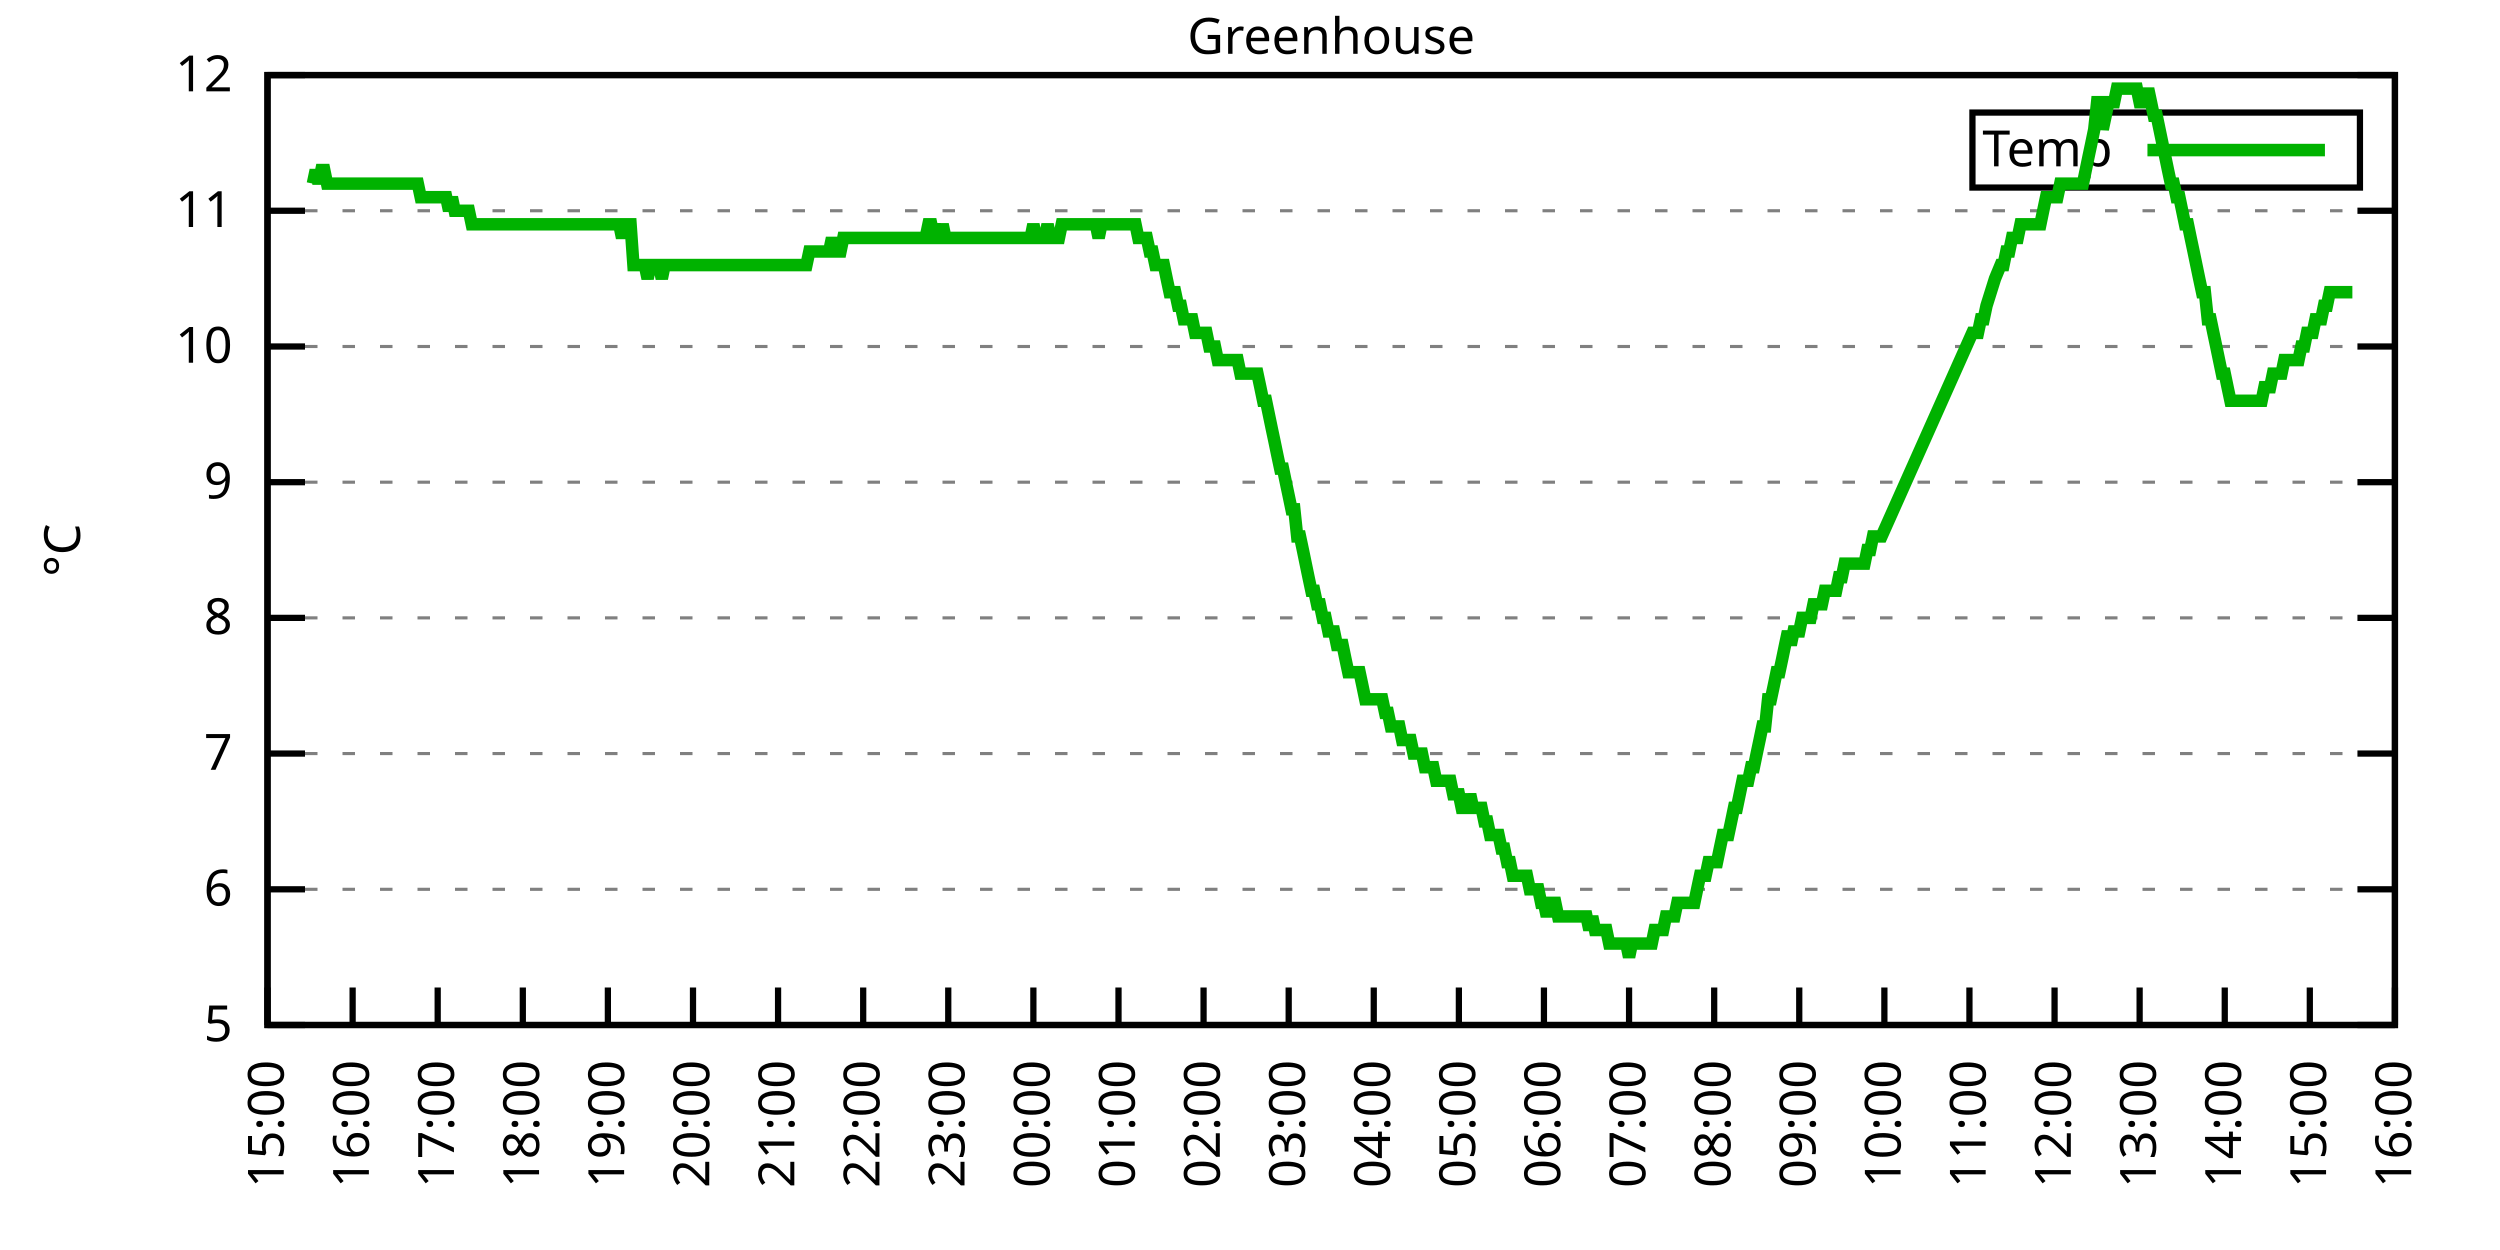
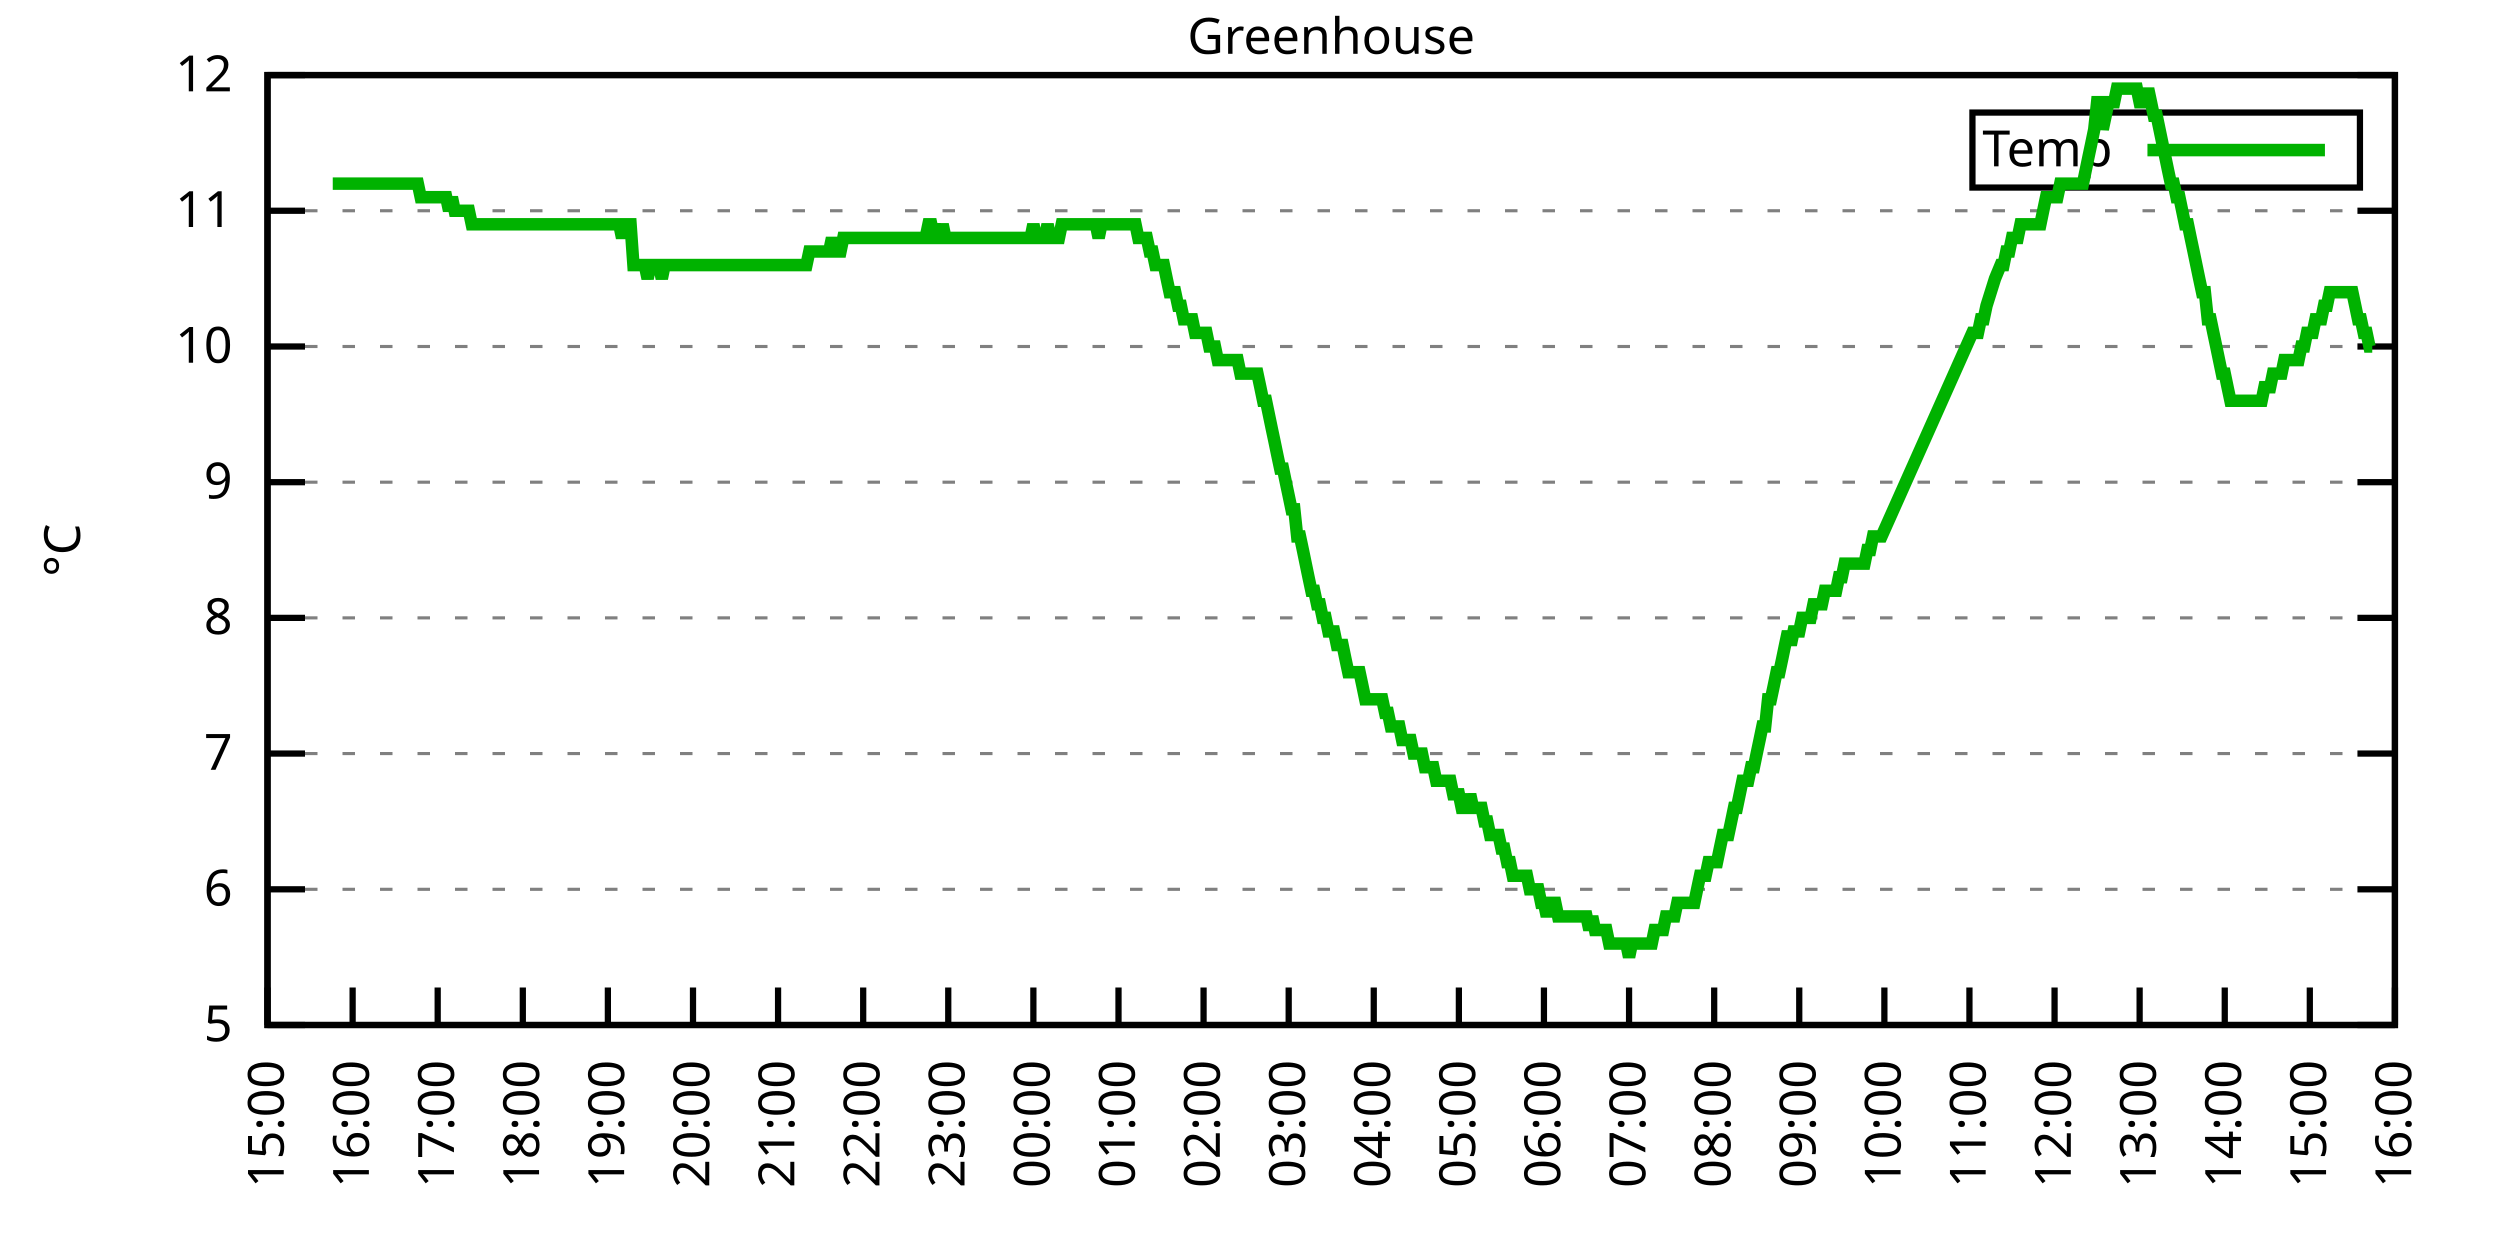
<svg xmlns="http://www.w3.org/2000/svg" xmlns:xlink="http://www.w3.org/1999/xlink" width="400" height="200" viewBox="0 0 400 200">
  <g id="gnuplot_canvas">
    <rect x="0" y="0" width="400" height="200" fill="none" />
    <defs>
      <circle id="gpDot" r="0.5" stroke-width="0.5" stroke="currentColor" />
      <path id="gpPt0" stroke-width="0.333" stroke="currentColor" d="M-1,0 h2 M0,-1 v2" />
      <path id="gpPt1" stroke-width="0.333" stroke="currentColor" d="M-1,-1 L1,1 M1,-1 L-1,1" />
      <path id="gpPt2" stroke-width="0.333" stroke="currentColor" d="M-1,0 L1,0 M0,-1 L0,1 M-1,-1 L1,1 M-1,1 L1,-1" />
      <rect id="gpPt3" stroke-width="0.333" stroke="currentColor" x="-1" y="-1" width="2" height="2" />
      <rect id="gpPt4" stroke-width="0.333" stroke="currentColor" fill="currentColor" x="-1" y="-1" width="2" height="2" />
      <circle id="gpPt5" stroke-width="0.333" stroke="currentColor" cx="0" cy="0" r="1" />
      <use xlink:href="#gpPt5" id="gpPt6" fill="currentColor" stroke="none" />
      <path id="gpPt7" stroke-width="0.333" stroke="currentColor" d="M0,-1.33 L-1.33,0.67 L1.33,0.67 z" />
      <use xlink:href="#gpPt7" id="gpPt8" fill="currentColor" stroke="none" />
      <use xlink:href="#gpPt7" id="gpPt9" stroke="currentColor" transform="rotate(180)" />
      <use xlink:href="#gpPt9" id="gpPt10" fill="currentColor" stroke="none" />
      <use xlink:href="#gpPt3" id="gpPt11" stroke="currentColor" transform="rotate(45)" />
      <use xlink:href="#gpPt11" id="gpPt12" fill="currentColor" stroke="none" />
      <path id="gpPt13" stroke-width="0.333" stroke="currentColor" d="M0,1.330 L1.265,0.411 L0.782,-1.067 L-0.782,-1.076 L-1.265,0.411 z" />
      <use xlink:href="#gpPt13" id="gpPt14" fill="currentColor" stroke="none" />
      <filter id="textbox" filterUnits="objectBoundingBox" x="0" y="0" height="1" width="1">
        <feFlood flood-color="white" flood-opacity="1" result="bgnd" />
        <feComposite in="SourceGraphic" in2="bgnd" operator="atop" />
      </filter>
      <filter id="greybox" filterUnits="objectBoundingBox" x="0" y="0" height="1" width="1">
        <feFlood flood-color="lightgrey" flood-opacity="1" result="grey" />
        <feComposite in="SourceGraphic" in2="grey" operator="atop" />
      </filter>
    </defs>
    <g fill="none" color="white" stroke="currentColor" stroke-width="1.00" stroke-linecap="butt" stroke-linejoin="miter">
</g>
    <g fill="none" color="black" stroke="currentColor" stroke-width="1.00" stroke-linecap="butt" stroke-linejoin="miter">
      <g stroke="none" shape-rendering="crispEdges">
        <polygon fill="rgb(255, 255, 255)" points="42.80,164.00 383.18,164.00 383.18,12.02 42.80,12.02 " />
      </g>
    </g>
    <g fill="none" color="black" stroke="currentColor" stroke-width="1.00" stroke-linecap="butt" stroke-linejoin="miter">
</g>
    <g fill="none" color="black" stroke="black" stroke-width="0.50" stroke-linecap="butt" stroke-linejoin="miter">
</g>
    <g fill="none" color="gray" stroke="currentColor" stroke-width="0.50" stroke-linecap="butt" stroke-linejoin="miter">
      <path stroke="gray" stroke-dasharray="2,4" class="gridline" d="M42.80,164.00 L383.19,164.00  " />
    </g>
    <g fill="none" color="gray" stroke="gray" stroke-width="1.00" stroke-linecap="butt" stroke-linejoin="miter">
</g>
    <g fill="none" color="black" stroke="currentColor" stroke-width="1.00" stroke-linecap="butt" stroke-linejoin="miter">
      <path stroke="black" d="M42.80,164.00 L48.80,164.00 M383.19,164.00 L377.19,164.00  " />
      <g transform="translate(37.20,166.60)" stroke="none" fill="black" font-family="Sans" font-size="8.00" text-anchor="end">
        <text>
          <tspan font-family="Sans"> 5</tspan>
        </text>
      </g>
    </g>
    <g fill="none" color="black" stroke="currentColor" stroke-width="1.00" stroke-linecap="butt" stroke-linejoin="miter">
</g>
    <g fill="none" color="black" stroke="black" stroke-width="0.50" stroke-linecap="butt" stroke-linejoin="miter">
</g>
    <g fill="none" color="gray" stroke="currentColor" stroke-width="0.50" stroke-linecap="butt" stroke-linejoin="miter">
      <path stroke="gray" stroke-dasharray="2,4" class="gridline" d="M42.80,142.29 L383.19,142.29  " />
    </g>
    <g fill="none" color="gray" stroke="gray" stroke-width="1.00" stroke-linecap="butt" stroke-linejoin="miter">
</g>
    <g fill="none" color="black" stroke="currentColor" stroke-width="1.00" stroke-linecap="butt" stroke-linejoin="miter">
      <path stroke="black" d="M42.80,142.29 L48.80,142.29 M383.19,142.29 L377.19,142.29  " />
      <g transform="translate(37.20,144.89)" stroke="none" fill="black" font-family="Sans" font-size="8.00" text-anchor="end">
        <text>
          <tspan font-family="Sans"> 6</tspan>
        </text>
      </g>
    </g>
    <g fill="none" color="black" stroke="currentColor" stroke-width="1.00" stroke-linecap="butt" stroke-linejoin="miter">
</g>
    <g fill="none" color="black" stroke="black" stroke-width="0.50" stroke-linecap="butt" stroke-linejoin="miter">
</g>
    <g fill="none" color="gray" stroke="currentColor" stroke-width="0.50" stroke-linecap="butt" stroke-linejoin="miter">
      <path stroke="gray" stroke-dasharray="2,4" class="gridline" d="M42.80,120.57 L383.19,120.57  " />
    </g>
    <g fill="none" color="gray" stroke="gray" stroke-width="1.00" stroke-linecap="butt" stroke-linejoin="miter">
</g>
    <g fill="none" color="black" stroke="currentColor" stroke-width="1.00" stroke-linecap="butt" stroke-linejoin="miter">
      <path stroke="black" d="M42.80,120.57 L48.80,120.57 M383.19,120.57 L377.19,120.57  " />
      <g transform="translate(37.20,123.17)" stroke="none" fill="black" font-family="Sans" font-size="8.00" text-anchor="end">
        <text>
          <tspan font-family="Sans"> 7</tspan>
        </text>
      </g>
    </g>
    <g fill="none" color="black" stroke="currentColor" stroke-width="1.00" stroke-linecap="butt" stroke-linejoin="miter">
</g>
    <g fill="none" color="black" stroke="black" stroke-width="0.50" stroke-linecap="butt" stroke-linejoin="miter">
</g>
    <g fill="none" color="gray" stroke="currentColor" stroke-width="0.50" stroke-linecap="butt" stroke-linejoin="miter">
      <path stroke="gray" stroke-dasharray="2,4" class="gridline" d="M42.80,98.86 L383.19,98.86  " />
    </g>
    <g fill="none" color="gray" stroke="gray" stroke-width="1.00" stroke-linecap="butt" stroke-linejoin="miter">
</g>
    <g fill="none" color="black" stroke="currentColor" stroke-width="1.00" stroke-linecap="butt" stroke-linejoin="miter">
      <path stroke="black" d="M42.80,98.86 L48.80,98.86 M383.19,98.86 L377.19,98.86  " />
      <g transform="translate(37.20,101.46)" stroke="none" fill="black" font-family="Sans" font-size="8.00" text-anchor="end">
        <text>
          <tspan font-family="Sans"> 8</tspan>
        </text>
      </g>
    </g>
    <g fill="none" color="black" stroke="currentColor" stroke-width="1.00" stroke-linecap="butt" stroke-linejoin="miter">
</g>
    <g fill="none" color="black" stroke="black" stroke-width="0.50" stroke-linecap="butt" stroke-linejoin="miter">
</g>
    <g fill="none" color="gray" stroke="currentColor" stroke-width="0.50" stroke-linecap="butt" stroke-linejoin="miter">
      <path stroke="gray" stroke-dasharray="2,4" class="gridline" d="M42.80,77.15 L383.19,77.15  " />
    </g>
    <g fill="none" color="gray" stroke="gray" stroke-width="1.00" stroke-linecap="butt" stroke-linejoin="miter">
</g>
    <g fill="none" color="black" stroke="currentColor" stroke-width="1.00" stroke-linecap="butt" stroke-linejoin="miter">
      <path stroke="black" d="M42.80,77.15 L48.80,77.15 M383.19,77.15 L377.19,77.15  " />
      <g transform="translate(37.20,79.75)" stroke="none" fill="black" font-family="Sans" font-size="8.00" text-anchor="end">
        <text>
          <tspan font-family="Sans"> 9</tspan>
        </text>
      </g>
    </g>
    <g fill="none" color="black" stroke="currentColor" stroke-width="1.00" stroke-linecap="butt" stroke-linejoin="miter">
</g>
    <g fill="none" color="black" stroke="black" stroke-width="0.50" stroke-linecap="butt" stroke-linejoin="miter">
</g>
    <g fill="none" color="gray" stroke="currentColor" stroke-width="0.50" stroke-linecap="butt" stroke-linejoin="miter">
      <path stroke="gray" stroke-dasharray="2,4" class="gridline" d="M42.80,55.44 L383.19,55.44  " />
    </g>
    <g fill="none" color="gray" stroke="gray" stroke-width="1.00" stroke-linecap="butt" stroke-linejoin="miter">
</g>
    <g fill="none" color="black" stroke="currentColor" stroke-width="1.00" stroke-linecap="butt" stroke-linejoin="miter">
      <path stroke="black" d="M42.80,55.44 L48.80,55.44 M383.19,55.44 L377.19,55.44  " />
      <g transform="translate(37.20,58.04)" stroke="none" fill="black" font-family="Sans" font-size="8.00" text-anchor="end">
        <text>
          <tspan font-family="Sans"> 10</tspan>
        </text>
      </g>
    </g>
    <g fill="none" color="black" stroke="currentColor" stroke-width="1.00" stroke-linecap="butt" stroke-linejoin="miter">
</g>
    <g fill="none" color="black" stroke="black" stroke-width="0.50" stroke-linecap="butt" stroke-linejoin="miter">
</g>
    <g fill="none" color="gray" stroke="currentColor" stroke-width="0.50" stroke-linecap="butt" stroke-linejoin="miter">
      <path stroke="gray" stroke-dasharray="2,4" class="gridline" d="M42.80,33.72 L383.19,33.72  " />
    </g>
    <g fill="none" color="gray" stroke="gray" stroke-width="1.00" stroke-linecap="butt" stroke-linejoin="miter">
</g>
    <g fill="none" color="black" stroke="currentColor" stroke-width="1.00" stroke-linecap="butt" stroke-linejoin="miter">
      <path stroke="black" d="M42.80,33.72 L48.80,33.72 M383.19,33.72 L377.19,33.72  " />
      <g transform="translate(37.20,36.32)" stroke="none" fill="black" font-family="Sans" font-size="8.00" text-anchor="end">
        <text>
          <tspan font-family="Sans"> 11</tspan>
        </text>
      </g>
    </g>
    <g fill="none" color="black" stroke="currentColor" stroke-width="1.00" stroke-linecap="butt" stroke-linejoin="miter">
</g>
    <g fill="none" color="black" stroke="black" stroke-width="0.50" stroke-linecap="butt" stroke-linejoin="miter">
</g>
    <g fill="none" color="gray" stroke="currentColor" stroke-width="0.50" stroke-linecap="butt" stroke-linejoin="miter">
      <path stroke="gray" stroke-dasharray="2,4" class="gridline" d="M42.80,12.01 L383.19,12.01  " />
    </g>
    <g fill="none" color="gray" stroke="gray" stroke-width="1.00" stroke-linecap="butt" stroke-linejoin="miter">
</g>
    <g fill="none" color="black" stroke="currentColor" stroke-width="1.00" stroke-linecap="butt" stroke-linejoin="miter">
      <path stroke="black" d="M42.80,12.01 L48.80,12.01 M383.19,12.01 L377.19,12.01  " />
      <g transform="translate(37.20,14.61)" stroke="none" fill="black" font-family="Sans" font-size="8.00" text-anchor="end">
        <text>
          <tspan font-family="Sans"> 12</tspan>
        </text>
      </g>
    </g>
    <g fill="none" color="black" stroke="currentColor" stroke-width="1.00" stroke-linecap="butt" stroke-linejoin="miter">
      <path stroke="black" d="M42.80,164.00 L42.80,158.00  " />
      <g transform="translate(45.40,169.60) rotate(270.00)" stroke="none" fill="black" font-family="Sans" font-size="8.00" text-anchor="end">
        <text>
          <tspan font-family="Sans">15:00</tspan>
        </text>
      </g>
    </g>
    <g fill="none" color="black" stroke="currentColor" stroke-width="1.00" stroke-linecap="butt" stroke-linejoin="miter">
      <path stroke="black" d="M56.42,164.00 L56.42,158.00  " />
      <g transform="translate(59.02,169.60) rotate(270.00)" stroke="none" fill="black" font-family="Sans" font-size="8.00" text-anchor="end">
        <text>
          <tspan font-family="Sans">16:00</tspan>
        </text>
      </g>
    </g>
    <g fill="none" color="black" stroke="currentColor" stroke-width="1.00" stroke-linecap="butt" stroke-linejoin="miter">
      <path stroke="black" d="M70.03,164.00 L70.03,158.00  " />
      <g transform="translate(72.63,169.60) rotate(270.00)" stroke="none" fill="black" font-family="Sans" font-size="8.00" text-anchor="end">
        <text>
          <tspan font-family="Sans">17:00</tspan>
        </text>
      </g>
    </g>
    <g fill="none" color="black" stroke="currentColor" stroke-width="1.00" stroke-linecap="butt" stroke-linejoin="miter">
      <path stroke="black" d="M83.65,164.00 L83.65,158.00  " />
      <g transform="translate(86.25,169.60) rotate(270.00)" stroke="none" fill="black" font-family="Sans" font-size="8.00" text-anchor="end">
        <text>
          <tspan font-family="Sans">18:00</tspan>
        </text>
      </g>
    </g>
    <g fill="none" color="black" stroke="currentColor" stroke-width="1.00" stroke-linecap="butt" stroke-linejoin="miter">
      <path stroke="black" d="M97.26,164.00 L97.26,158.00  " />
      <g transform="translate(99.86,169.60) rotate(270.00)" stroke="none" fill="black" font-family="Sans" font-size="8.00" text-anchor="end">
        <text>
          <tspan font-family="Sans">19:00</tspan>
        </text>
      </g>
    </g>
    <g fill="none" color="black" stroke="currentColor" stroke-width="1.00" stroke-linecap="butt" stroke-linejoin="miter">
      <path stroke="black" d="M110.88,164.00 L110.88,158.00  " />
      <g transform="translate(113.48,169.60) rotate(270.00)" stroke="none" fill="black" font-family="Sans" font-size="8.00" text-anchor="end">
        <text>
          <tspan font-family="Sans">20:00</tspan>
        </text>
      </g>
    </g>
    <g fill="none" color="black" stroke="currentColor" stroke-width="1.00" stroke-linecap="butt" stroke-linejoin="miter">
      <path stroke="black" d="M124.49,164.00 L124.49,158.00  " />
      <g transform="translate(127.09,169.60) rotate(270.00)" stroke="none" fill="black" font-family="Sans" font-size="8.00" text-anchor="end">
        <text>
          <tspan font-family="Sans">21:00</tspan>
        </text>
      </g>
    </g>
    <g fill="none" color="black" stroke="currentColor" stroke-width="1.00" stroke-linecap="butt" stroke-linejoin="miter">
      <path stroke="black" d="M138.11,164.00 L138.11,158.00  " />
      <g transform="translate(140.71,169.60) rotate(270.00)" stroke="none" fill="black" font-family="Sans" font-size="8.00" text-anchor="end">
        <text>
          <tspan font-family="Sans">22:00</tspan>
        </text>
      </g>
    </g>
    <g fill="none" color="black" stroke="currentColor" stroke-width="1.00" stroke-linecap="butt" stroke-linejoin="miter">
      <path stroke="black" d="M151.72,164.00 L151.72,158.00  " />
      <g transform="translate(154.32,169.60) rotate(270.00)" stroke="none" fill="black" font-family="Sans" font-size="8.00" text-anchor="end">
        <text>
          <tspan font-family="Sans">23:00</tspan>
        </text>
      </g>
    </g>
    <g fill="none" color="black" stroke="currentColor" stroke-width="1.00" stroke-linecap="butt" stroke-linejoin="miter">
      <path stroke="black" d="M165.34,164.00 L165.34,158.00  " />
      <g transform="translate(167.94,169.60) rotate(270.00)" stroke="none" fill="black" font-family="Sans" font-size="8.00" text-anchor="end">
        <text>
          <tspan font-family="Sans">00:00</tspan>
        </text>
      </g>
    </g>
    <g fill="none" color="black" stroke="currentColor" stroke-width="1.00" stroke-linecap="butt" stroke-linejoin="miter">
      <path stroke="black" d="M178.96,164.00 L178.96,158.00  " />
      <g transform="translate(181.56,169.60) rotate(270.00)" stroke="none" fill="black" font-family="Sans" font-size="8.00" text-anchor="end">
        <text>
          <tspan font-family="Sans">01:00</tspan>
        </text>
      </g>
    </g>
    <g fill="none" color="black" stroke="currentColor" stroke-width="1.00" stroke-linecap="butt" stroke-linejoin="miter">
      <path stroke="black" d="M192.57,164.00 L192.57,158.00  " />
      <g transform="translate(195.17,169.60) rotate(270.00)" stroke="none" fill="black" font-family="Sans" font-size="8.00" text-anchor="end">
        <text>
          <tspan font-family="Sans">02:00</tspan>
        </text>
      </g>
    </g>
    <g fill="none" color="black" stroke="currentColor" stroke-width="1.00" stroke-linecap="butt" stroke-linejoin="miter">
      <path stroke="black" d="M206.19,164.00 L206.19,158.00  " />
      <g transform="translate(208.79,169.60) rotate(270.00)" stroke="none" fill="black" font-family="Sans" font-size="8.00" text-anchor="end">
        <text>
          <tspan font-family="Sans">03:00</tspan>
        </text>
      </g>
    </g>
    <g fill="none" color="black" stroke="currentColor" stroke-width="1.00" stroke-linecap="butt" stroke-linejoin="miter">
      <path stroke="black" d="M219.80,164.00 L219.80,158.00  " />
      <g transform="translate(222.40,169.60) rotate(270.00)" stroke="none" fill="black" font-family="Sans" font-size="8.00" text-anchor="end">
        <text>
          <tspan font-family="Sans">04:00</tspan>
        </text>
      </g>
    </g>
    <g fill="none" color="black" stroke="currentColor" stroke-width="1.00" stroke-linecap="butt" stroke-linejoin="miter">
      <path stroke="black" d="M233.42,164.00 L233.42,158.00  " />
      <g transform="translate(236.02,169.60) rotate(270.00)" stroke="none" fill="black" font-family="Sans" font-size="8.00" text-anchor="end">
        <text>
          <tspan font-family="Sans">05:00</tspan>
        </text>
      </g>
    </g>
    <g fill="none" color="black" stroke="currentColor" stroke-width="1.00" stroke-linecap="butt" stroke-linejoin="miter">
      <path stroke="black" d="M247.03,164.00 L247.03,158.00  " />
      <g transform="translate(249.63,169.60) rotate(270.00)" stroke="none" fill="black" font-family="Sans" font-size="8.00" text-anchor="end">
        <text>
          <tspan font-family="Sans">06:00</tspan>
        </text>
      </g>
    </g>
    <g fill="none" color="black" stroke="currentColor" stroke-width="1.00" stroke-linecap="butt" stroke-linejoin="miter">
      <path stroke="black" d="M260.65,164.00 L260.65,158.00  " />
      <g transform="translate(263.25,169.60) rotate(270.00)" stroke="none" fill="black" font-family="Sans" font-size="8.00" text-anchor="end">
        <text>
          <tspan font-family="Sans">07:00</tspan>
        </text>
      </g>
    </g>
    <g fill="none" color="black" stroke="currentColor" stroke-width="1.00" stroke-linecap="butt" stroke-linejoin="miter">
      <path stroke="black" d="M274.27,164.00 L274.27,158.00  " />
      <g transform="translate(276.87,169.60) rotate(270.00)" stroke="none" fill="black" font-family="Sans" font-size="8.00" text-anchor="end">
        <text>
          <tspan font-family="Sans">08:00</tspan>
        </text>
      </g>
    </g>
    <g fill="none" color="black" stroke="currentColor" stroke-width="1.00" stroke-linecap="butt" stroke-linejoin="miter">
      <path stroke="black" d="M287.88,164.00 L287.88,158.00  " />
      <g transform="translate(290.48,169.60) rotate(270.00)" stroke="none" fill="black" font-family="Sans" font-size="8.00" text-anchor="end">
        <text>
          <tspan font-family="Sans">09:00</tspan>
        </text>
      </g>
    </g>
    <g fill="none" color="black" stroke="currentColor" stroke-width="1.00" stroke-linecap="butt" stroke-linejoin="miter">
      <path stroke="black" d="M301.50,164.00 L301.50,158.00  " />
      <g transform="translate(304.10,169.60) rotate(270.00)" stroke="none" fill="black" font-family="Sans" font-size="8.00" text-anchor="end">
        <text>
          <tspan font-family="Sans">10:00</tspan>
        </text>
      </g>
    </g>
    <g fill="none" color="black" stroke="currentColor" stroke-width="1.00" stroke-linecap="butt" stroke-linejoin="miter">
      <path stroke="black" d="M315.11,164.00 L315.11,158.00  " />
      <g transform="translate(317.71,169.60) rotate(270.00)" stroke="none" fill="black" font-family="Sans" font-size="8.00" text-anchor="end">
        <text>
          <tspan font-family="Sans">11:00</tspan>
        </text>
      </g>
    </g>
    <g fill="none" color="black" stroke="currentColor" stroke-width="1.00" stroke-linecap="butt" stroke-linejoin="miter">
      <path stroke="black" d="M328.73,164.00 L328.73,158.00  " />
      <g transform="translate(331.33,169.60) rotate(270.00)" stroke="none" fill="black" font-family="Sans" font-size="8.00" text-anchor="end">
        <text>
          <tspan font-family="Sans">12:00</tspan>
        </text>
      </g>
    </g>
    <g fill="none" color="black" stroke="currentColor" stroke-width="1.00" stroke-linecap="butt" stroke-linejoin="miter">
      <path stroke="black" d="M342.34,164.00 L342.34,158.00  " />
      <g transform="translate(344.94,169.60) rotate(270.00)" stroke="none" fill="black" font-family="Sans" font-size="8.00" text-anchor="end">
        <text>
          <tspan font-family="Sans">13:00</tspan>
        </text>
      </g>
    </g>
    <g fill="none" color="black" stroke="currentColor" stroke-width="1.00" stroke-linecap="butt" stroke-linejoin="miter">
      <path stroke="black" d="M355.96,164.00 L355.96,158.00  " />
      <g transform="translate(358.56,169.60) rotate(270.00)" stroke="none" fill="black" font-family="Sans" font-size="8.00" text-anchor="end">
        <text>
          <tspan font-family="Sans">14:00</tspan>
        </text>
      </g>
    </g>
    <g fill="none" color="black" stroke="currentColor" stroke-width="1.00" stroke-linecap="butt" stroke-linejoin="miter">
      <path stroke="black" d="M369.57,164.00 L369.57,158.00  " />
      <g transform="translate(372.17,169.60) rotate(270.00)" stroke="none" fill="black" font-family="Sans" font-size="8.00" text-anchor="end">
        <text>
          <tspan font-family="Sans">15:00</tspan>
        </text>
      </g>
    </g>
    <g fill="none" color="black" stroke="currentColor" stroke-width="1.00" stroke-linecap="butt" stroke-linejoin="miter">
      <path stroke="black" d="M383.19,164.00 L383.19,158.00  " />
      <g transform="translate(385.79,169.60) rotate(270.00)" stroke="none" fill="black" font-family="Sans" font-size="8.00" text-anchor="end">
        <text>
          <tspan font-family="Sans">16:00</tspan>
        </text>
      </g>
    </g>
    <g fill="none" color="black" stroke="currentColor" stroke-width="1.00" stroke-linecap="butt" stroke-linejoin="miter">
</g>
    <g fill="none" color="black" stroke="currentColor" stroke-width="1.00" stroke-linecap="butt" stroke-linejoin="miter">
      <path stroke="black" d="M42.80,12.01 L42.80,164.00 L383.19,164.00 L383.19,12.01 L42.80,12.01 Z  " />
    </g>
    <g fill="none" color="black" stroke="currentColor" stroke-width="1.00" stroke-linecap="butt" stroke-linejoin="miter">
</g>
    <g fill="none" color="black" stroke="currentColor" stroke-width="1.00" stroke-linecap="butt" stroke-linejoin="miter">
      <path stroke="black" d="M315.59,30.01 L315.59,18.01 L377.59,18.01 L377.59,30.01 L315.59,30.01 Z  " />
    </g>
    <g id="Greenhouse_plot_1">
      <g fill="none" color="white" stroke="black" stroke-width="2.00" stroke-linecap="butt" stroke-linejoin="miter">
</g>
      <g fill="none" color="black" stroke="currentColor" stroke-width="2.00" stroke-linecap="butt" stroke-linejoin="miter">
        <g transform="translate(337.99,26.61)" stroke="none" fill="black" font-family="Sans" font-size="8.00" text-anchor="end">
          <text>
            <tspan font-family="Sans">Temp</tspan>
          </text>
        </g>
      </g>
      <g fill="none" color="black" stroke="currentColor" stroke-width="2.00" stroke-linecap="butt" stroke-linejoin="miter">
-         <path stroke="rgb(  0, 178,   0)" d="M343.59,24.01 L371.99,24.01 M50.06,29.38 L50.52,27.21 L50.97,29.38 L51.42,27.21 L51.88,27.21 L52.33,29.38   L52.78,29.38 L53.24,29.38 L53.69,29.38 L54.15,29.38 L54.60,29.38 L55.05,29.38 L55.51,29.38 L55.96,29.38   L56.42,29.38 L56.87,29.38 L57.32,29.38 L57.78,29.38 L58.23,29.38 L58.68,29.38 L59.14,29.38 L59.59,29.38   L60.05,29.38 L60.50,29.38 L60.95,29.38 L61.41,29.38 L61.86,29.38 L62.32,29.38 L62.77,29.38 L63.22,29.38   L63.68,29.38 L64.13,29.38 L64.58,29.38 L65.04,29.38 L65.49,29.38 L65.95,29.38 L66.40,29.38 L66.85,29.38   L67.31,31.55 L67.76,31.55 L68.22,31.55 L68.67,31.55 L69.12,31.55 L69.58,31.55 L70.03,31.55 L70.49,31.55   L70.94,31.55 L71.39,31.55 L71.85,33.72 L72.30,31.55 L72.75,33.72 L73.21,33.72 L73.66,33.72 L74.12,33.72   L74.57,33.72 L75.02,33.72 L75.48,35.89 L75.93,35.89 L76.39,35.89 L76.84,35.89 L77.29,35.89 L77.75,35.89   L78.20,35.89 L78.65,35.89 L79.11,35.89 L79.56,35.89 L80.02,35.89 L80.47,35.89 L80.92,35.89 L81.38,35.89   L81.83,35.89 L82.29,35.89 L82.74,35.89 L83.19,35.89 L83.65,35.89 L84.10,35.89 L84.55,35.89 L85.01,35.89   L85.46,35.89 L85.92,35.89 L86.37,35.89 L86.82,35.89 L87.28,35.89 L87.73,35.89 L88.19,35.89 L88.64,35.89   L89.09,35.89 L89.55,35.89 L90.00,35.89 L90.45,35.89 L90.91,35.89 L91.36,35.89 L91.82,35.89 L92.27,35.89   L92.72,35.89 L93.18,35.89 L93.63,35.89 L94.09,35.89 L94.54,35.89 L94.99,35.89 L95.45,35.89 L95.90,35.89   L96.35,35.89 L96.81,35.89 L97.26,35.89 L97.72,35.89 L98.17,35.89 L98.62,35.89 L99.08,35.89 L99.53,38.07   L99.99,35.89 L100.44,35.89 L100.89,35.89 L101.35,42.41 L101.80,42.41 L102.25,42.41 L102.71,42.41 L103.16,42.41   L103.62,44.58 L104.07,42.41 L104.52,42.41 L104.98,42.41 L105.43,42.41 L105.89,44.58 L106.34,42.41 L106.79,42.41   L107.25,42.41 L107.70,42.41 L108.15,42.41 L108.61,42.41 L109.06,42.41 L109.52,42.41 L109.97,42.41 L110.42,42.41   L110.88,42.41 L111.33,42.41 L111.79,42.41 L112.24,42.41 L112.69,42.41 L113.15,42.41 L113.60,42.41 L114.05,42.41   L114.51,42.41 L114.96,42.41 L115.42,42.41 L115.87,42.41 L116.32,42.41 L116.78,42.41 L117.23,42.41 L117.69,42.41   L118.14,42.41 L118.59,42.41 L119.05,42.41 L119.50,42.41 L119.96,42.41 L120.41,42.41 L120.86,42.41 L121.32,42.41   L121.77,42.41 L122.22,42.41 L122.68,42.41 L123.13,42.41 L123.59,42.41 L124.04,42.41 L124.49,42.41 L124.95,42.41   L125.40,42.41 L125.86,42.41 L126.31,42.41 L126.76,42.41 L127.22,42.41 L127.67,42.41 L128.12,42.41 L128.58,42.41   L129.03,42.41 L129.49,40.24 L129.94,40.24 L130.39,40.24 L130.85,40.24 L131.30,40.24 L131.76,40.24 L132.21,40.24   L132.66,40.24 L133.12,38.07 L133.57,40.24 L134.02,40.24 L134.48,40.24 L134.93,38.07 L135.39,38.07 L135.84,38.07   L136.29,38.07 L136.75,38.07 L137.20,38.07 L137.66,38.07 L138.11,38.07 L138.56,38.07 L139.02,38.07 L139.47,38.07   L139.92,38.07 L140.38,38.07 L140.83,38.07 L141.29,38.07 L141.74,38.07 L142.19,38.07 L142.65,38.07 L143.10,38.07   L143.56,38.07 L144.01,38.07 L144.46,38.07 L144.92,38.07 L145.37,38.07 L145.82,38.07 L146.28,38.07 L146.73,38.07   L147.19,38.07 L147.64,38.07 L148.09,38.07 L148.55,35.89 L149.00,35.89 L149.46,38.07 L149.91,38.07 L150.36,38.07   L150.82,35.89 L151.27,38.07 L151.72,38.07 L152.18,38.07 L152.63,38.07 L153.09,38.07 L153.54,38.07 L153.99,38.07   L154.45,38.07 L154.90,38.07 L155.36,38.07 L155.81,38.07 L156.26,38.07 L156.72,38.07 L157.17,38.07 L157.62,38.07   L158.08,38.07 L158.53,38.07 L158.99,38.07 L159.44,38.07 L159.89,38.07 L160.35,38.07 L160.80,38.07 L161.26,38.07   L161.71,38.07 L162.16,38.07 L162.62,38.07 L163.07,38.07 L163.52,38.07 L163.98,38.07 L164.43,38.07 L164.89,38.07   L165.34,35.89 L165.79,38.07 L166.25,38.07 L166.70,38.07 L167.16,38.07 L167.61,35.89 L168.06,38.07 L168.52,38.07   L168.97,38.07 L169.43,38.07 L169.88,35.89 L170.33,35.89 L170.79,35.89 L171.24,35.89 L171.69,35.89 L172.15,35.89   L172.60,35.89 L173.06,35.89 L173.51,35.89 L173.96,35.89 L174.42,35.89 L174.87,35.89 L175.33,35.89 L175.78,38.07   L176.23,35.89 L176.69,35.89 L177.14,35.89 L177.59,35.89 L178.05,35.89 L178.50,35.89 L178.96,35.89 L179.41,35.89   L179.86,35.89 L180.32,35.89 L180.77,35.89 L181.23,35.89 L181.68,35.89 L182.13,38.07 L182.59,38.07 L183.04,38.07   L183.49,38.07 L183.95,40.24 L184.40,40.24 L184.86,42.41 L185.31,42.41 L185.76,42.41 L186.22,42.41 L186.67,44.58   L187.13,46.75 L187.58,46.75 L188.03,46.75 L188.49,48.92 L188.94,48.92 L189.39,51.09 L189.85,51.09 L190.30,51.09   L190.76,51.09 L191.21,53.26 L191.66,53.26 L192.12,53.26 L192.57,53.26 L193.03,53.26 L193.48,55.44 L193.93,55.44   L194.39,55.44 L194.84,57.61 L195.29,57.61 L195.75,57.61 L196.20,57.61 L196.66,57.61 L197.11,57.61 L197.56,57.61   L198.02,57.61 L198.47,59.78 L198.93,59.78 L199.38,59.78 L199.83,59.78 L200.29,59.78 L200.74,59.78 L201.19,59.78   L201.65,61.95 L202.10,64.12 L202.56,64.12 L203.01,66.29 L203.46,68.46 L203.92,70.63 L204.37,72.81 L204.83,74.98   L205.28,74.98 L205.73,77.15 L206.19,79.32 L206.64,81.49 L207.09,81.49 L207.55,85.83 L208.00,85.83 L208.46,88.00   L208.91,90.18 L209.36,92.35 L209.82,94.52 L210.27,94.52 L210.73,96.69 L211.18,96.69 L211.63,98.86 L212.09,98.86   L212.54,101.03 L213.00,101.03 L213.45,101.03 L213.90,103.20 L214.36,103.20 L214.81,103.20 L215.26,105.38 L215.72,107.55   L216.17,107.55 L216.63,107.55 L217.08,107.55 L217.53,107.55 L217.99,109.72 L218.44,111.89 L218.90,111.89 L219.35,111.89   L219.80,111.89 L220.26,111.89 L220.71,111.89 L221.16,111.89 L221.62,114.06 L222.07,114.06 L222.53,116.23 L222.98,116.23   L223.43,116.23 L223.89,116.23 L224.34,118.40 L224.80,118.40 L225.25,118.40 L225.70,118.40 L226.16,120.57 L226.61,120.57   L227.06,120.57 L227.52,120.57 L227.97,122.75 L228.43,122.75 L228.88,122.75 L229.33,122.75 L229.79,124.92 L230.24,124.92   L230.70,124.92 L231.15,124.92 L231.60,124.92 L232.06,124.92 L232.51,127.09 L232.96,127.09 L233.42,127.09 L233.87,129.26   L234.33,129.26 L234.78,129.26 L235.23,127.09 L235.69,129.26 L236.14,129.26 L236.60,129.26 L237.05,129.26 L237.50,131.43   L237.96,131.43 L238.41,133.60 L238.86,133.60 L239.32,133.60 L239.77,133.60 L240.23,135.77 L240.68,135.77 L241.13,137.94   L241.59,137.94 L242.04,140.12 L242.50,140.12 L242.95,140.12 L243.40,140.12 L243.86,140.12 L244.31,140.12 L244.76,142.29   L245.22,142.29 L245.67,142.29 L246.13,142.29 L246.58,144.46 L247.03,144.46 L247.49,146.63 L247.94,144.46 L248.40,144.46   L248.85,144.46 L249.30,146.63 L249.76,146.63 L250.21,146.63 L250.66,146.63 L251.12,146.63 L251.57,146.63 L252.03,146.63   L252.48,146.63 L252.93,146.63 L253.39,146.63 L253.84,146.63 L254.30,148.80 L254.75,146.63 L255.20,148.80 L255.66,148.80   L256.11,148.80 L256.56,148.80 L257.02,148.80 L257.47,150.97 L257.93,150.97 L258.38,150.97 L258.83,150.97 L259.29,150.97   L259.74,150.97 L260.20,150.97 L260.65,153.14 L261.10,150.97 L261.56,150.97 L262.01,150.97 L262.47,150.97 L262.92,150.97   L263.37,150.97 L263.83,150.97 L264.28,150.97 L264.73,148.80 L265.19,148.80 L265.64,148.80 L266.10,148.80 L266.55,146.63   L267.00,146.63 L267.46,146.63 L267.91,146.63 L268.37,144.46 L268.82,144.46 L269.27,144.46 L269.73,144.46 L270.18,144.46   L270.63,144.46 L271.09,144.46 L271.54,142.29 L272.00,140.12 L272.45,140.12 L272.90,140.12 L273.36,137.94 L273.81,137.94   L274.27,137.94 L274.72,137.94 L275.17,135.77 L275.63,133.60 L276.08,133.60 L276.53,133.60 L276.99,131.43 L277.44,129.26   L277.90,129.26 L278.35,127.09 L278.80,124.92 L279.26,124.92 L279.71,124.92 L280.17,122.75 L280.62,122.75 L281.07,120.57   L281.53,118.40 L281.98,116.23 L282.43,116.23 L282.89,111.89 L283.34,111.89 L283.80,109.72 L284.25,107.55 L284.70,107.55   L285.16,105.38 L285.61,103.20 L286.07,101.03 L286.52,103.20 L286.97,101.03 L287.43,101.03 L287.88,101.03 L288.33,98.86   L288.79,98.86 L289.24,98.86 L289.70,98.86 L290.15,96.69 L290.60,96.69 L291.06,96.69 L291.51,96.69 L291.97,94.52   L292.42,94.52 L292.87,94.52 L293.33,94.52 L293.78,94.52 L294.23,92.35 L294.69,92.35 L295.14,90.18 L295.60,90.18   L296.05,90.18 L296.50,90.18 L296.96,90.18 L297.41,90.18 L297.87,90.18 L298.32,90.18 L298.77,88.00 L299.23,88.00   L299.68,85.83 L300.13,85.83 L300.59,85.83 L301.04,85.83 L315.57,53.26 L316.47,53.26 L316.93,51.09 L317.38,51.09   L317.84,48.92 L319.20,44.58 L320.10,42.41 L320.56,42.41 L321.01,40.24 L321.47,40.24 L321.92,38.07 L322.37,38.07   L322.83,38.07 L323.28,35.89 L323.74,35.89 L324.19,35.89 L324.64,35.89 L325.10,35.89 L325.55,35.89 L326.00,35.89   L326.46,35.89 L326.91,33.72 L327.37,31.55 L327.82,31.55 L328.27,31.55 L328.73,31.55 L329.18,31.55 L329.64,29.38   L330.09,29.38 L330.54,29.38 L331.00,29.38 L331.45,29.38 L331.90,29.38 L332.36,29.38 L332.81,29.38 L333.27,29.38   L333.72,27.21 L334.17,25.04 L334.63,22.87 L335.08,20.70 L335.54,16.35 L335.99,16.35 L336.44,20.70 L336.90,18.52   L337.35,16.35 L337.80,16.35 L338.26,16.35 L338.71,14.18 L339.17,14.18 L339.62,14.18 L340.07,14.18 L340.53,14.18   L340.98,14.18 L341.44,14.18 L341.89,14.18 L342.34,16.35 L342.80,16.35 L343.25,16.35 L343.70,14.18 L344.16,16.35   L344.61,18.52 L345.07,18.52 L345.52,20.70 L345.97,22.87 L346.43,25.04 L346.88,27.21 L347.34,29.38 L347.79,29.38   L348.24,31.55 L348.70,31.55 L349.15,33.72 L349.60,35.89 L350.06,35.89 L350.51,38.07 L350.97,40.24 L351.42,42.41   L351.87,44.58 L352.33,46.75 L352.78,46.75 L353.24,51.09 L353.69,51.09 L354.14,53.26 L354.60,55.44 L355.05,57.61   L355.50,59.78 L355.96,59.78 L356.41,61.95 L356.87,64.12 L357.32,64.12 L357.77,64.12 L358.23,64.12 L358.68,64.12   L359.14,64.12 L359.59,64.12 L360.04,64.12 L360.50,64.12 L360.95,64.12 L361.41,64.12 L361.86,64.12 L362.31,61.95   L362.77,61.95 L363.22,61.95 L363.67,59.78 L364.13,59.78 L364.58,59.78 L365.04,59.78 L365.49,57.61 L365.94,57.61   L366.40,57.61 L366.85,57.61 L367.31,57.61 L367.76,57.61 L368.21,55.44 L368.67,55.44 L369.12,53.26 L369.57,53.26   L370.03,53.26 L370.48,51.09 L370.94,51.09 L371.39,51.09 L371.84,48.92 L372.30,48.92 L372.75,46.75 L373.21,46.75   L373.66,46.75 L374.11,46.75 L374.57,46.75 L375.02,46.75 L375.47,46.75 L375.93,46.75 L376.38,46.75  " />
+         <path stroke="rgb(  0, 178,   0)" d="M343.59,24.01 L371.99,24.01 M53.24,29.38 L53.69,29.38 L54.15,29.38 L54.60,29.38 L55.05,29.38 L55.51,29.38   L55.96,29.38 L56.42,29.38 L56.87,29.38 L57.32,29.38 L57.78,29.38 L58.23,29.38 L58.68,29.38 L59.14,29.38   L59.59,29.38 L60.05,29.38 L60.50,29.38 L60.95,29.38 L61.41,29.38 L61.86,29.38 L62.32,29.38 L62.77,29.38   L63.22,29.38 L63.68,29.38 L64.13,29.38 L64.58,29.38 L65.04,29.38 L65.49,29.38 L65.95,29.38 L66.40,29.38   L66.85,29.38 L67.31,31.55 L67.76,31.55 L68.22,31.55 L68.67,31.55 L69.12,31.55 L69.58,31.55 L70.03,31.55   L70.49,31.55 L70.94,31.55 L71.39,31.55 L71.85,33.72 L72.30,31.55 L72.75,33.72 L73.21,33.72 L73.66,33.72   L74.12,33.72 L74.57,33.72 L75.02,33.72 L75.48,35.89 L75.93,35.89 L76.39,35.89 L76.84,35.89 L77.29,35.89   L77.75,35.89 L78.20,35.89 L78.65,35.89 L79.11,35.89 L79.56,35.89 L80.02,35.89 L80.47,35.89 L80.92,35.89   L81.38,35.89 L81.83,35.89 L82.29,35.89 L82.74,35.89 L83.19,35.89 L83.65,35.89 L84.10,35.89 L84.55,35.89   L85.01,35.89 L85.46,35.89 L85.92,35.89 L86.37,35.89 L86.82,35.89 L87.28,35.89 L87.73,35.89 L88.19,35.89   L88.64,35.89 L89.09,35.89 L89.55,35.89 L90.00,35.89 L90.45,35.89 L90.91,35.89 L91.36,35.89 L91.82,35.89   L92.27,35.89 L92.72,35.89 L93.18,35.89 L93.63,35.89 L94.09,35.89 L94.54,35.89 L94.99,35.89 L95.45,35.89   L95.90,35.89 L96.35,35.89 L96.81,35.89 L97.26,35.89 L97.72,35.89 L98.17,35.89 L98.62,35.89 L99.08,35.89   L99.53,38.07 L99.99,35.89 L100.44,35.89 L100.89,35.89 L101.35,42.41 L101.80,42.41 L102.25,42.41 L102.71,42.41   L103.16,42.41 L103.62,44.58 L104.07,42.41 L104.52,42.41 L104.98,42.41 L105.43,42.41 L105.89,44.58 L106.34,42.41   L106.79,42.41 L107.25,42.41 L107.70,42.41 L108.15,42.41 L108.61,42.41 L109.06,42.41 L109.52,42.41 L109.97,42.41   L110.42,42.41 L110.88,42.41 L111.33,42.41 L111.79,42.41 L112.24,42.41 L112.69,42.41 L113.15,42.41 L113.60,42.41   L114.05,42.41 L114.51,42.41 L114.96,42.41 L115.42,42.41 L115.87,42.41 L116.32,42.41 L116.78,42.41 L117.23,42.41   L117.69,42.41 L118.14,42.41 L118.59,42.41 L119.05,42.41 L119.50,42.41 L119.96,42.41 L120.41,42.41 L120.86,42.41   L121.32,42.41 L121.77,42.41 L122.22,42.41 L122.68,42.41 L123.13,42.41 L123.59,42.41 L124.04,42.41 L124.49,42.41   L124.95,42.41 L125.40,42.41 L125.86,42.41 L126.31,42.41 L126.76,42.41 L127.22,42.41 L127.67,42.41 L128.12,42.41   L128.58,42.41 L129.03,42.41 L129.49,40.24 L129.94,40.24 L130.39,40.24 L130.85,40.24 L131.30,40.24 L131.76,40.24   L132.21,40.24 L132.66,40.24 L133.12,38.07 L133.57,40.24 L134.02,40.24 L134.48,40.24 L134.93,38.07 L135.39,38.07   L135.84,38.07 L136.29,38.07 L136.75,38.07 L137.20,38.07 L137.66,38.07 L138.11,38.07 L138.56,38.07 L139.02,38.07   L139.47,38.07 L139.92,38.07 L140.38,38.07 L140.83,38.07 L141.29,38.07 L141.74,38.07 L142.19,38.07 L142.65,38.07   L143.10,38.07 L143.56,38.07 L144.01,38.07 L144.46,38.07 L144.92,38.07 L145.37,38.07 L145.82,38.07 L146.28,38.07   L146.73,38.07 L147.19,38.07 L147.64,38.07 L148.09,38.07 L148.55,35.89 L149.00,35.89 L149.46,38.07 L149.91,38.07   L150.36,38.07 L150.82,35.89 L151.27,38.07 L151.72,38.07 L152.18,38.07 L152.63,38.07 L153.09,38.07 L153.54,38.07   L153.99,38.07 L154.45,38.07 L154.90,38.07 L155.36,38.07 L155.81,38.07 L156.26,38.07 L156.72,38.07 L157.17,38.07   L157.62,38.07 L158.08,38.07 L158.53,38.07 L158.99,38.07 L159.44,38.07 L159.89,38.07 L160.35,38.07 L160.80,38.07   L161.26,38.07 L161.71,38.07 L162.16,38.07 L162.62,38.07 L163.07,38.07 L163.52,38.07 L163.98,38.07 L164.43,38.07   L164.89,38.07 L165.34,35.89 L165.79,38.07 L166.25,38.07 L166.70,38.07 L167.16,38.07 L167.61,35.89 L168.06,38.07   L168.52,38.07 L168.97,38.07 L169.43,38.07 L169.88,35.89 L170.33,35.89 L170.79,35.89 L171.24,35.89 L171.69,35.89   L172.15,35.89 L172.60,35.89 L173.06,35.89 L173.51,35.89 L173.96,35.89 L174.42,35.89 L174.87,35.89 L175.33,35.89   L175.78,38.07 L176.23,35.89 L176.69,35.89 L177.14,35.89 L177.59,35.89 L178.05,35.89 L178.50,35.89 L178.96,35.89   L179.41,35.89 L179.86,35.89 L180.32,35.89 L180.77,35.89 L181.23,35.89 L181.68,35.89 L182.13,38.07 L182.59,38.07   L183.04,38.07 L183.49,38.07 L183.95,40.24 L184.40,40.24 L184.86,42.41 L185.31,42.41 L185.76,42.41 L186.22,42.41   L186.67,44.58 L187.13,46.75 L187.58,46.75 L188.03,46.75 L188.49,48.92 L188.94,48.92 L189.39,51.09 L189.85,51.09   L190.30,51.09 L190.76,51.09 L191.21,53.26 L191.66,53.26 L192.12,53.26 L192.57,53.26 L193.03,53.26 L193.48,55.44   L193.93,55.44 L194.39,55.44 L194.84,57.61 L195.29,57.61 L195.75,57.61 L196.20,57.61 L196.66,57.61 L197.11,57.61   L197.56,57.61 L198.02,57.61 L198.47,59.78 L198.93,59.78 L199.38,59.78 L199.83,59.78 L200.29,59.78 L200.74,59.78   L201.19,59.78 L201.65,61.95 L202.10,64.12 L202.56,64.12 L203.01,66.29 L203.46,68.46 L203.92,70.63 L204.37,72.81   L204.83,74.98 L205.28,74.98 L205.73,77.15 L206.19,79.32 L206.64,81.49 L207.09,81.49 L207.55,85.83 L208.00,85.83   L208.46,88.00 L208.91,90.18 L209.36,92.35 L209.82,94.52 L210.27,94.52 L210.73,96.69 L211.18,96.69 L211.63,98.86   L212.09,98.86 L212.54,101.03 L213.00,101.03 L213.45,101.03 L213.90,103.20 L214.36,103.20 L214.81,103.20 L215.26,105.38   L215.72,107.55 L216.17,107.55 L216.63,107.55 L217.08,107.55 L217.53,107.55 L217.99,109.72 L218.44,111.89 L218.90,111.89   L219.35,111.89 L219.80,111.89 L220.26,111.89 L220.71,111.89 L221.16,111.89 L221.62,114.06 L222.07,114.06 L222.53,116.23   L222.98,116.23 L223.43,116.23 L223.89,116.23 L224.34,118.40 L224.80,118.40 L225.25,118.40 L225.70,118.40 L226.16,120.57   L226.61,120.57 L227.06,120.57 L227.52,120.57 L227.97,122.75 L228.43,122.75 L228.88,122.75 L229.33,122.75 L229.79,124.92   L230.24,124.92 L230.70,124.92 L231.15,124.92 L231.60,124.92 L232.06,124.92 L232.51,127.09 L232.96,127.09 L233.42,127.09   L233.87,129.26 L234.33,129.26 L234.78,129.26 L235.23,127.09 L235.69,129.26 L236.14,129.26 L236.60,129.26 L237.05,129.26   L237.50,131.43 L237.96,131.43 L238.41,133.60 L238.86,133.60 L239.32,133.60 L239.77,133.60 L240.23,135.77 L240.68,135.77   L241.13,137.94 L241.59,137.94 L242.04,140.12 L242.50,140.12 L242.95,140.12 L243.40,140.12 L243.86,140.12 L244.31,140.12   L244.76,142.29 L245.22,142.29 L245.67,142.29 L246.13,142.29 L246.58,144.46 L247.03,144.46 L247.49,146.63 L247.94,144.46   L248.40,144.46 L248.85,144.46 L249.30,146.63 L249.76,146.63 L250.21,146.63 L250.66,146.63 L251.12,146.63 L251.57,146.63   L252.03,146.63 L252.48,146.63 L252.93,146.63 L253.39,146.63 L253.84,146.63 L254.30,148.80 L254.75,146.63 L255.20,148.80   L255.66,148.80 L256.11,148.80 L256.56,148.80 L257.02,148.80 L257.47,150.97 L257.93,150.97 L258.38,150.97 L258.83,150.97   L259.29,150.97 L259.74,150.97 L260.20,150.97 L260.65,153.14 L261.10,150.97 L261.56,150.97 L262.01,150.97 L262.47,150.97   L262.92,150.97 L263.37,150.97 L263.83,150.97 L264.28,150.97 L264.73,148.80 L265.19,148.80 L265.64,148.80 L266.10,148.80   L266.55,146.63 L267.00,146.63 L267.46,146.63 L267.91,146.63 L268.37,144.46 L268.82,144.46 L269.27,144.46 L269.73,144.46   L270.18,144.46 L270.63,144.46 L271.09,144.46 L271.54,142.29 L272.00,140.12 L272.45,140.12 L272.90,140.12 L273.36,137.94   L273.81,137.94 L274.27,137.94 L274.72,137.94 L275.17,135.77 L275.63,133.60 L276.08,133.60 L276.53,133.60 L276.99,131.43   L277.44,129.26 L277.90,129.26 L278.35,127.09 L278.80,124.92 L279.26,124.92 L279.71,124.92 L280.17,122.75 L280.62,122.75   L281.07,120.57 L281.53,118.40 L281.98,116.23 L282.43,116.23 L282.89,111.89 L283.34,111.89 L283.80,109.72 L284.25,107.55   L284.70,107.55 L285.16,105.38 L285.61,103.20 L286.07,101.03 L286.52,103.20 L286.97,101.03 L287.43,101.03 L287.88,101.03   L288.33,98.86 L288.79,98.86 L289.24,98.86 L289.70,98.86 L290.15,96.69 L290.60,96.69 L291.06,96.69 L291.51,96.69   L291.97,94.52 L292.42,94.52 L292.87,94.52 L293.33,94.52 L293.78,94.52 L294.23,92.35 L294.69,92.35 L295.14,90.18   L295.60,90.18 L296.05,90.18 L296.50,90.18 L296.96,90.18 L297.41,90.18 L297.87,90.18 L298.32,90.18 L298.77,88.00   L299.23,88.00 L299.68,85.83 L300.13,85.83 L300.59,85.83 L301.04,85.83 L315.57,53.26 L316.47,53.26 L316.93,51.09   L317.38,51.09 L317.84,48.92 L319.20,44.58 L320.10,42.41 L320.56,42.41 L321.01,40.24 L321.47,40.24 L321.92,38.07   L322.37,38.07 L322.83,38.07 L323.28,35.89 L323.74,35.89 L324.19,35.89 L324.64,35.89 L325.10,35.89 L325.55,35.89   L326.00,35.89 L326.46,35.89 L326.91,33.72 L327.37,31.55 L327.82,31.55 L328.27,31.55 L328.73,31.55 L329.18,31.55   L329.64,29.38 L330.09,29.38 L330.54,29.38 L331.00,29.38 L331.45,29.38 L331.90,29.38 L332.36,29.38 L332.81,29.38   L333.27,29.38 L333.72,27.21 L334.17,25.04 L334.63,22.87 L335.08,20.70 L335.54,16.35 L335.99,16.35 L336.44,20.70   L336.90,18.52 L337.35,16.35 L337.80,16.35 L338.26,16.35 L338.71,14.18 L339.17,14.18 L339.62,14.18 L340.07,14.18   L340.53,14.18 L340.98,14.18 L341.44,14.18 L341.89,14.18 L342.34,16.35 L342.80,16.35 L343.25,16.35 L343.70,14.18   L344.16,16.35 L344.61,18.52 L345.07,18.52 L345.52,20.70 L345.97,22.87 L346.43,25.04 L346.88,27.21 L347.34,29.38   L347.79,29.38 L348.24,31.55 L348.70,31.55 L349.15,33.72 L349.60,35.89 L350.06,35.89 L350.51,38.07 L350.97,40.24   L351.42,42.41 L351.87,44.58 L352.33,46.75 L352.78,46.75 L353.24,51.09 L353.69,51.09 L354.14,53.26 L354.60,55.44   L355.05,57.61 L355.50,59.78 L355.96,59.78 L356.41,61.95 L356.87,64.12 L357.32,64.12 L357.77,64.12 L358.23,64.12   L358.68,64.12 L359.14,64.12 L359.59,64.12 L360.04,64.12 L360.50,64.12 L360.95,64.12 L361.41,64.12 L361.86,64.12   L362.31,61.95 L362.77,61.95 L363.22,61.95 L363.67,59.78 L364.13,59.78 L364.58,59.78 L365.04,59.78 L365.49,57.61   L365.94,57.61 L366.40,57.61 L366.85,57.61 L367.31,57.61 L367.76,57.61 L368.21,55.44 L368.67,55.44 L369.12,53.26   L369.57,53.26 L370.03,53.26 L370.48,51.09 L370.94,51.09 L371.39,51.09 L371.84,48.92 L372.30,48.92 L372.75,46.75   L373.21,46.75 L373.66,46.75 L374.11,46.75 L374.57,46.75 L375.02,46.75 L375.47,46.75 L375.93,46.75 L376.38,46.75   L376.84,48.92 L377.29,51.09 L377.74,51.09 L378.20,53.26 L378.65,53.26 L379.11,55.44 L379.56,55.44  " />
      </g>
    </g>
    <g fill="none" color="black" stroke="currentColor" stroke-width="2.00" stroke-linecap="butt" stroke-linejoin="miter">
</g>
    <g fill="none" color="black" stroke="black" stroke-width="1.00" stroke-linecap="butt" stroke-linejoin="miter">
</g>
    <g fill="none" color="black" stroke="currentColor" stroke-width="1.00" stroke-linecap="butt" stroke-linejoin="miter">
      <path stroke="black" d="M42.80,12.01 L42.80,164.00 L383.19,164.00 L383.19,12.01 L42.80,12.01 Z  " />
      <g transform="translate(12.80,88.01) rotate(270.00)" stroke="none" fill="black" font-family="Sans" font-size="8.00" text-anchor="middle">
        <text>
          <tspan font-family="Sans">°C</tspan>
        </text>
      </g>
    </g>
    <g fill="none" color="black" stroke="currentColor" stroke-width="1.00" stroke-linecap="butt" stroke-linejoin="miter">
</g>
    <g fill="none" color="black" stroke="currentColor" stroke-width="1.00" stroke-linecap="butt" stroke-linejoin="miter">
      <g transform="translate(212.99,8.61)" stroke="none" fill="black" font-family="Sans" font-size="8.00" text-anchor="middle">
        <text>
          <tspan font-family="Sans">Greenhouse</tspan>
        </text>
      </g>
    </g>
    <g fill="none" color="black" stroke="currentColor" stroke-width="1.00" stroke-linecap="butt" stroke-linejoin="miter">
</g>
  </g>
</svg>
